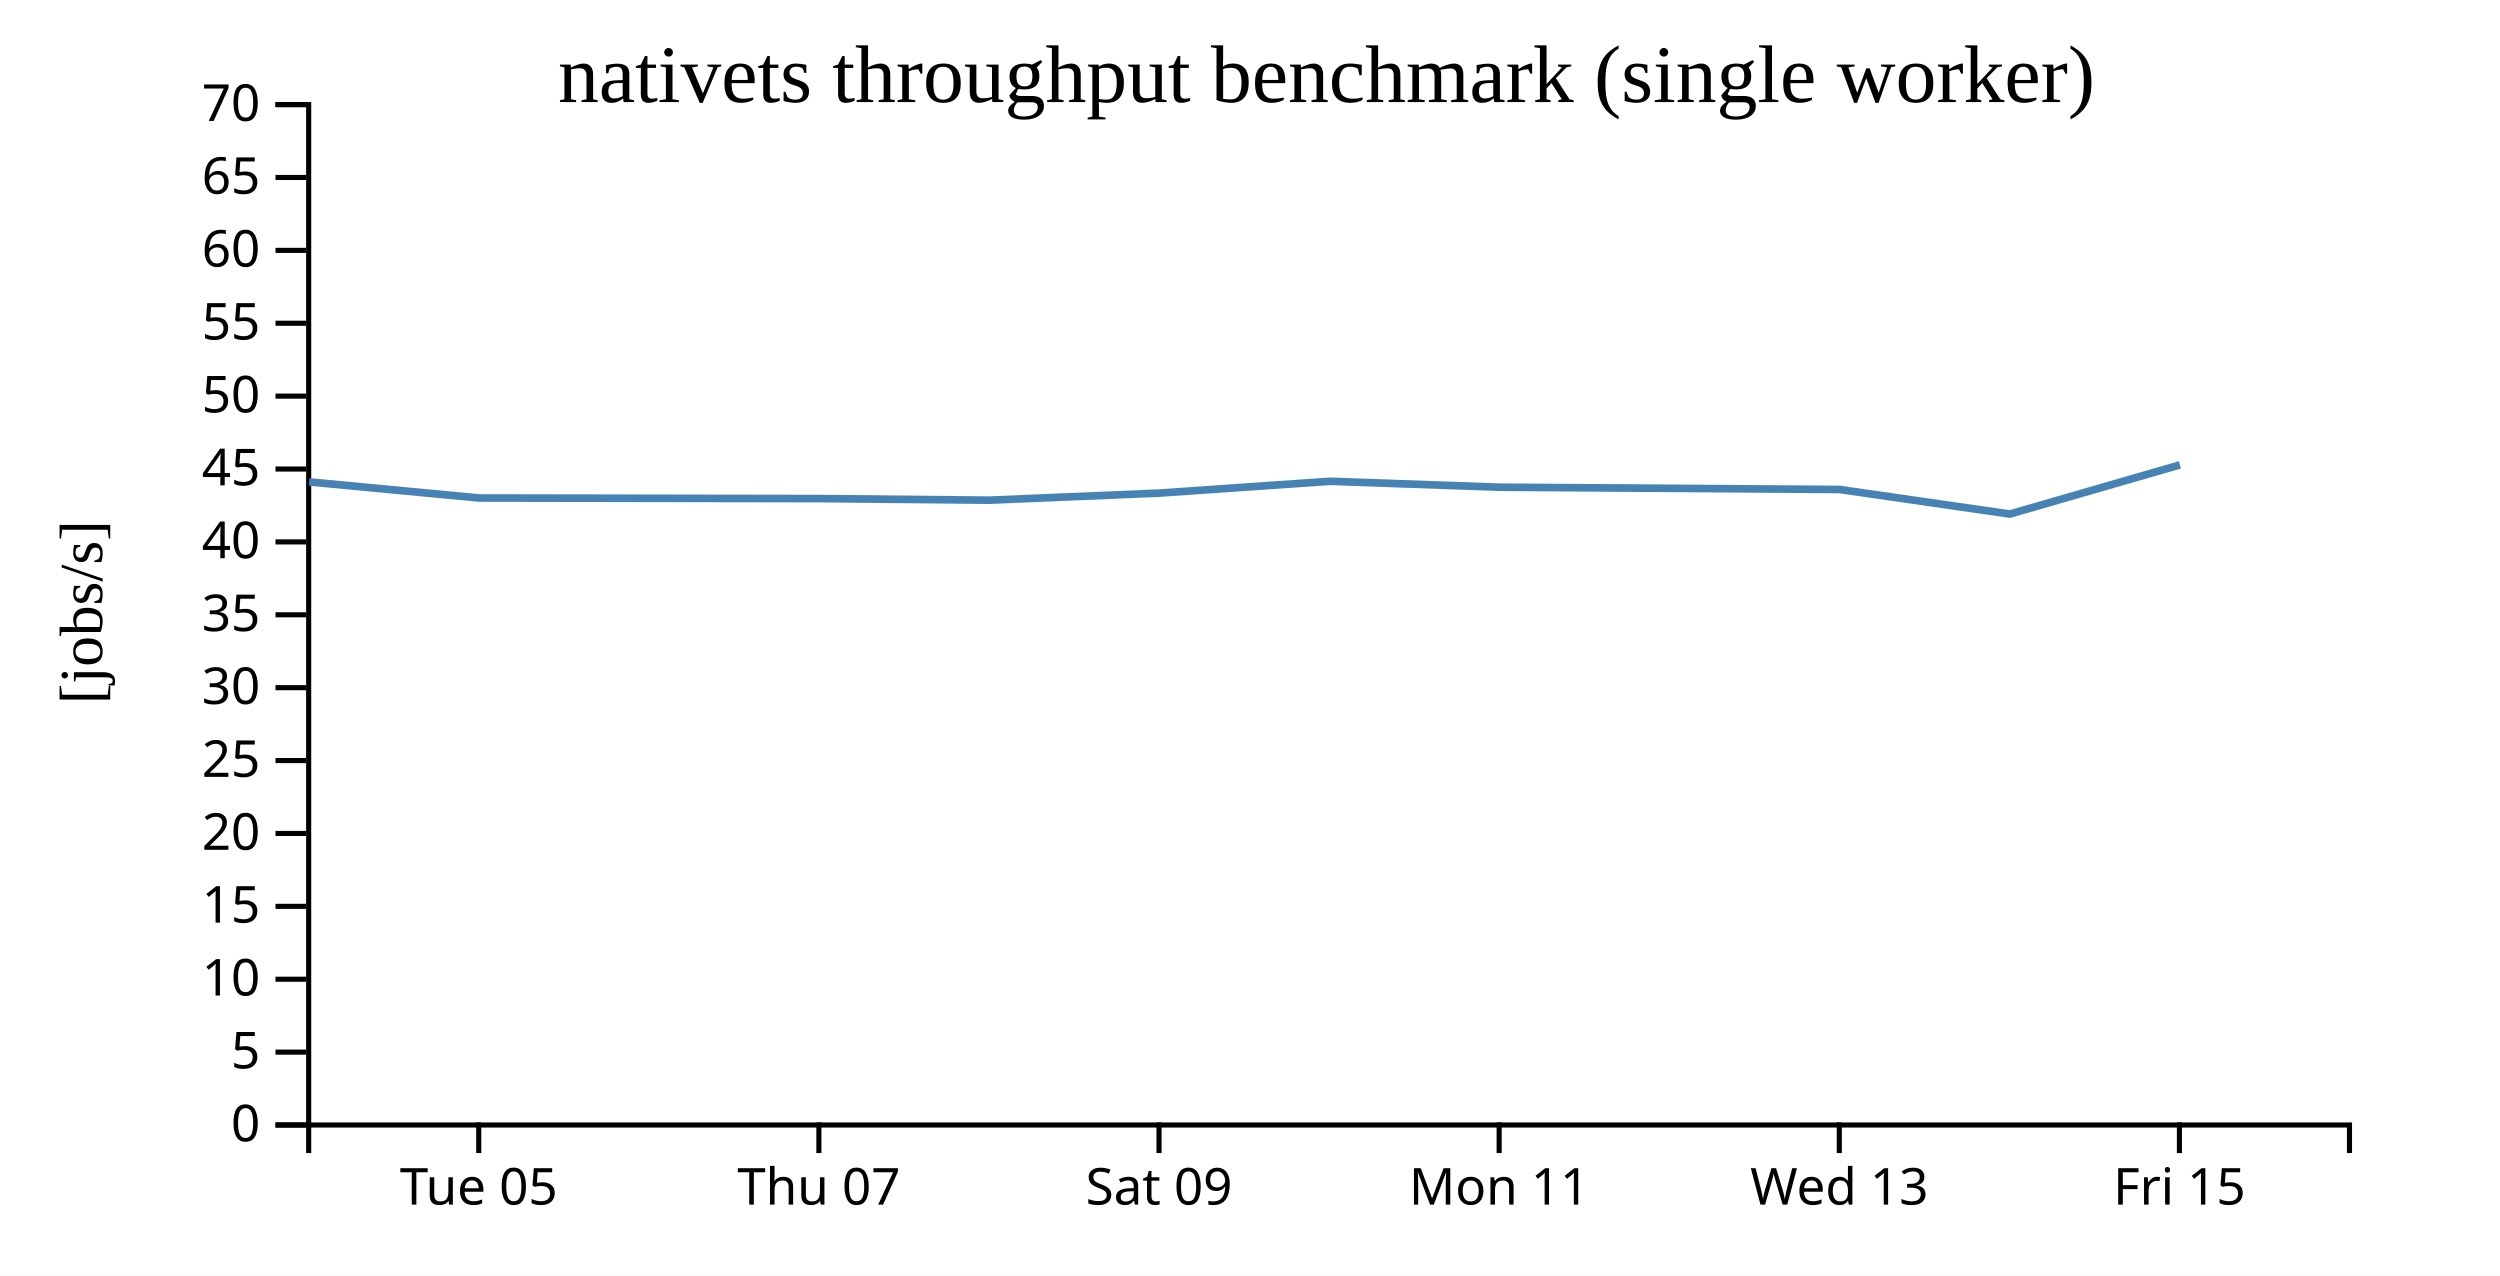
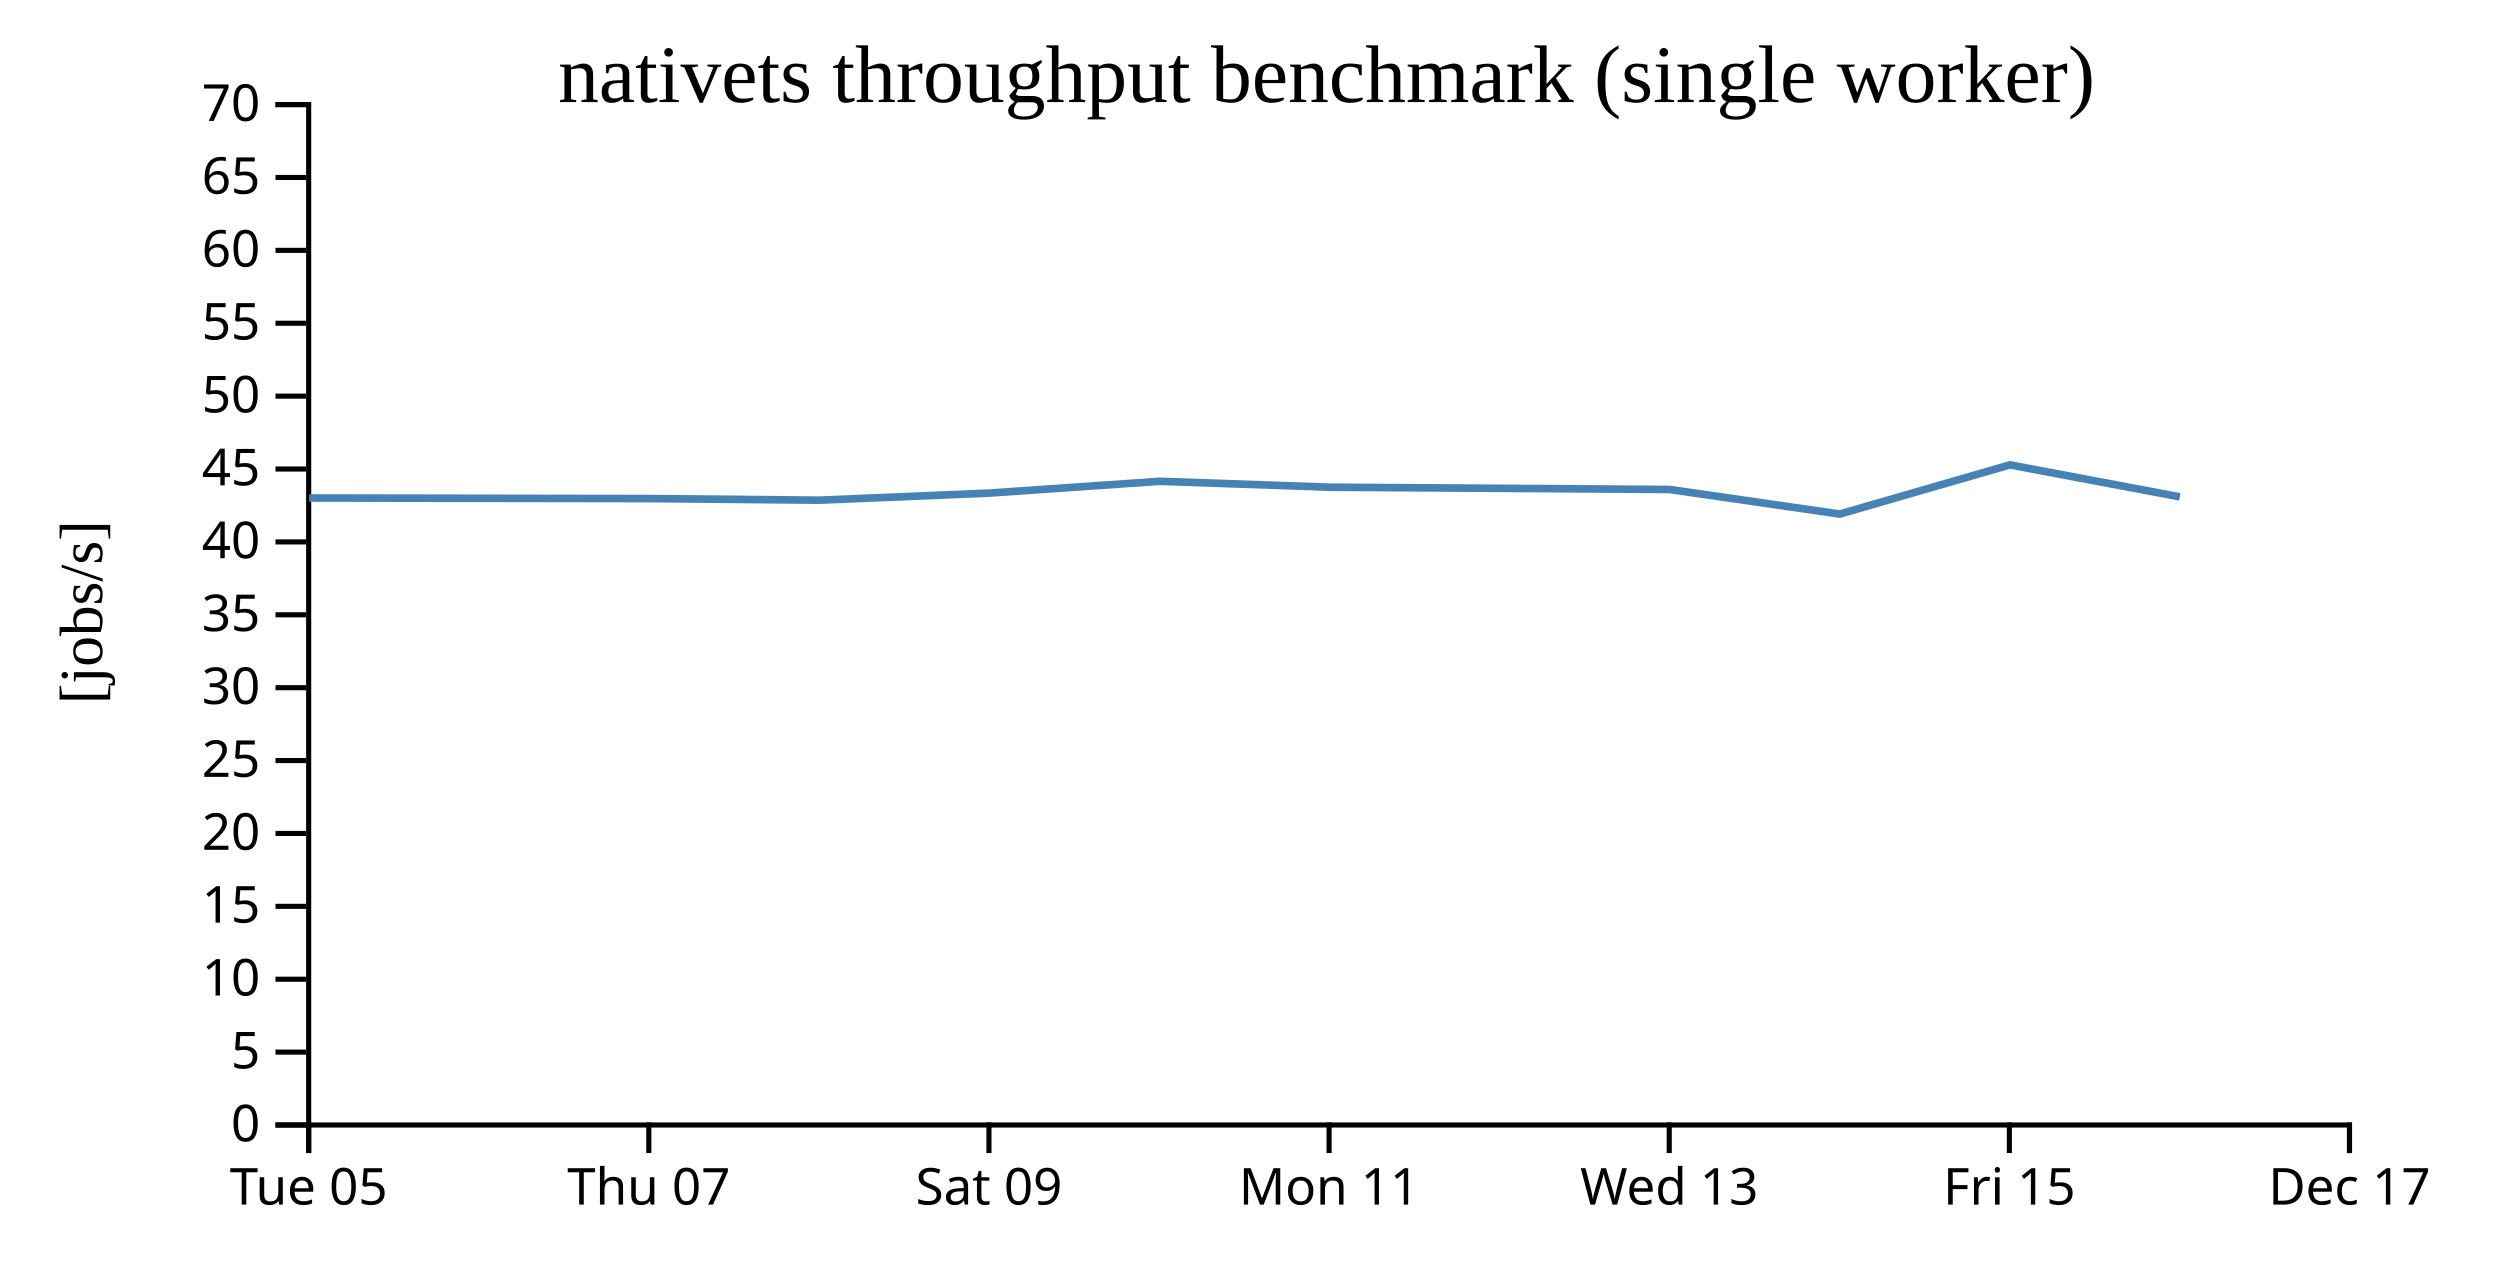
<svg xmlns="http://www.w3.org/2000/svg" width="490" height="250">
  <rect width="100%" height="100%" fill="white" />
  <g transform="translate(60,20)">
    <g transform="translate(0,200)" fill="none" font-size="10" font-family="sans-serif" text-anchor="middle">
      <path class="domain" stroke="currentColor" d="M0.5,6V0.5H400.5V6" />
-       <g class="tick" opacity="1" transform="translate(33.83333,0)">
+       <g class="tick" opacity="1" transform="translate(0.5,0)">
        <line stroke="currentColor" y2="6" />
        <text fill="currentColor" y="9" dy="0.71em">Tue 05</text>
      </g>
-       <g class="tick" opacity="1" transform="translate(100.5,0)">
+       <g class="tick" opacity="1" transform="translate(67.16667,0)">
        <line stroke="currentColor" y2="6" />
        <text fill="currentColor" y="9" dy="0.71em">Thu 07</text>
      </g>
-       <g class="tick" opacity="1" transform="translate(167.1667,0)">
+       <g class="tick" opacity="1" transform="translate(133.8333,0)">
        <line stroke="currentColor" y2="6" />
        <text fill="currentColor" y="9" dy="0.71em">Sat 09</text>
      </g>
-       <g class="tick" opacity="1" transform="translate(233.8333,0)">
+       <g class="tick" opacity="1" transform="translate(200.5,0)">
        <line stroke="currentColor" y2="6" />
        <text fill="currentColor" y="9" dy="0.71em">Mon 11</text>
      </g>
-       <g class="tick" opacity="1" transform="translate(300.5,0)">
+       <g class="tick" opacity="1" transform="translate(267.1667,0)">
        <line stroke="currentColor" y2="6" />
        <text fill="currentColor" y="9" dy="0.71em">Wed 13</text>
      </g>
-       <g class="tick" opacity="1" transform="translate(367.1667,0)">
+       <g class="tick" opacity="1" transform="translate(333.8333,0)">
        <line stroke="currentColor" y2="6" />
        <text fill="currentColor" y="9" dy="0.71em">Fri 15</text>
+       </g>
+       <g class="tick" opacity="1" transform="translate(400.5,0)">
+         <line stroke="currentColor" y2="6" />
+         <text fill="currentColor" y="9" dy="0.71em">Dec 17</text>
      </g>
    </g>
    <g fill="none" font-size="10" font-family="sans-serif" text-anchor="end">
      <path class="domain" stroke="currentColor" d="M-6,200.5H0.5V0.5H-6" />
      <g class="tick" opacity="1" transform="translate(0,200.5)">
        <line stroke="currentColor" x2="-6" />
        <text fill="currentColor" x="-9" dy="0.32em">0</text>
      </g>
      <g class="tick" opacity="1" transform="translate(0,186.2143)">
        <line stroke="currentColor" x2="-6" />
        <text fill="currentColor" x="-9" dy="0.32em">5</text>
      </g>
      <g class="tick" opacity="1" transform="translate(0,171.9286)">
        <line stroke="currentColor" x2="-6" />
        <text fill="currentColor" x="-9" dy="0.32em">10</text>
      </g>
      <g class="tick" opacity="1" transform="translate(0,157.6429)">
        <line stroke="currentColor" x2="-6" />
        <text fill="currentColor" x="-9" dy="0.32em">15</text>
      </g>
      <g class="tick" opacity="1" transform="translate(0,143.3571)">
        <line stroke="currentColor" x2="-6" />
        <text fill="currentColor" x="-9" dy="0.32em">20</text>
      </g>
      <g class="tick" opacity="1" transform="translate(0,129.0714)">
        <line stroke="currentColor" x2="-6" />
        <text fill="currentColor" x="-9" dy="0.32em">25</text>
      </g>
      <g class="tick" opacity="1" transform="translate(0,114.7857)">
        <line stroke="currentColor" x2="-6" />
        <text fill="currentColor" x="-9" dy="0.32em">30</text>
      </g>
      <g class="tick" opacity="1" transform="translate(0,100.5)">
        <line stroke="currentColor" x2="-6" />
        <text fill="currentColor" x="-9" dy="0.32em">35</text>
      </g>
      <g class="tick" opacity="1" transform="translate(0,86.21429)">
        <line stroke="currentColor" x2="-6" />
        <text fill="currentColor" x="-9" dy="0.32em">40</text>
      </g>
      <g class="tick" opacity="1" transform="translate(0,71.92857)">
        <line stroke="currentColor" x2="-6" />
        <text fill="currentColor" x="-9" dy="0.32em">45</text>
      </g>
      <g class="tick" opacity="1" transform="translate(0,57.64286)">
        <line stroke="currentColor" x2="-6" />
        <text fill="currentColor" x="-9" dy="0.32em">50</text>
      </g>
      <g class="tick" opacity="1" transform="translate(0,43.35714)">
        <line stroke="currentColor" x2="-6" />
        <text fill="currentColor" x="-9" dy="0.32em">55</text>
      </g>
      <g class="tick" opacity="1" transform="translate(0,29.07143)">
        <line stroke="currentColor" x2="-6" />
        <text fill="currentColor" x="-9" dy="0.32em">60</text>
      </g>
      <g class="tick" opacity="1" transform="translate(0,14.78571)">
        <line stroke="currentColor" x2="-6" />
        <text fill="currentColor" x="-9" dy="0.32em">65</text>
      </g>
      <g class="tick" opacity="1" transform="translate(0,0.5)">
        <line stroke="currentColor" x2="-6" />
        <text fill="currentColor" x="-9" dy="0.32em">70</text>
      </g>
    </g>
    <text text-anchor="middle" style="font-size: 12px" transform="rotate(-90)" y="-40" x="-100">[jobs/s]</text>
    <text text-anchor="middle" style="font-size: 16px" y="0" x="200">nativets throughput benchmark (single worker)</text>
-     <path fill="none" stroke="steelblue" stroke-width="1.5" d="M0.592,74.455L33.919,77.607L100.576,77.722L133.921,78.035L167.262,76.645L200.639,74.334L233.95,75.495L300.578,75.938L333.926,80.754L367.267,71.114" />
+     <path fill="none" stroke="steelblue" stroke-width="1.5" d="M0.586,77.607L67.243,77.722L100.588,78.035L133.928,76.645L167.306,74.334L200.616,75.495L267.244,75.938L300.593,80.754L333.934,71.114L367.248,77.386" />
  </g>
</svg>
